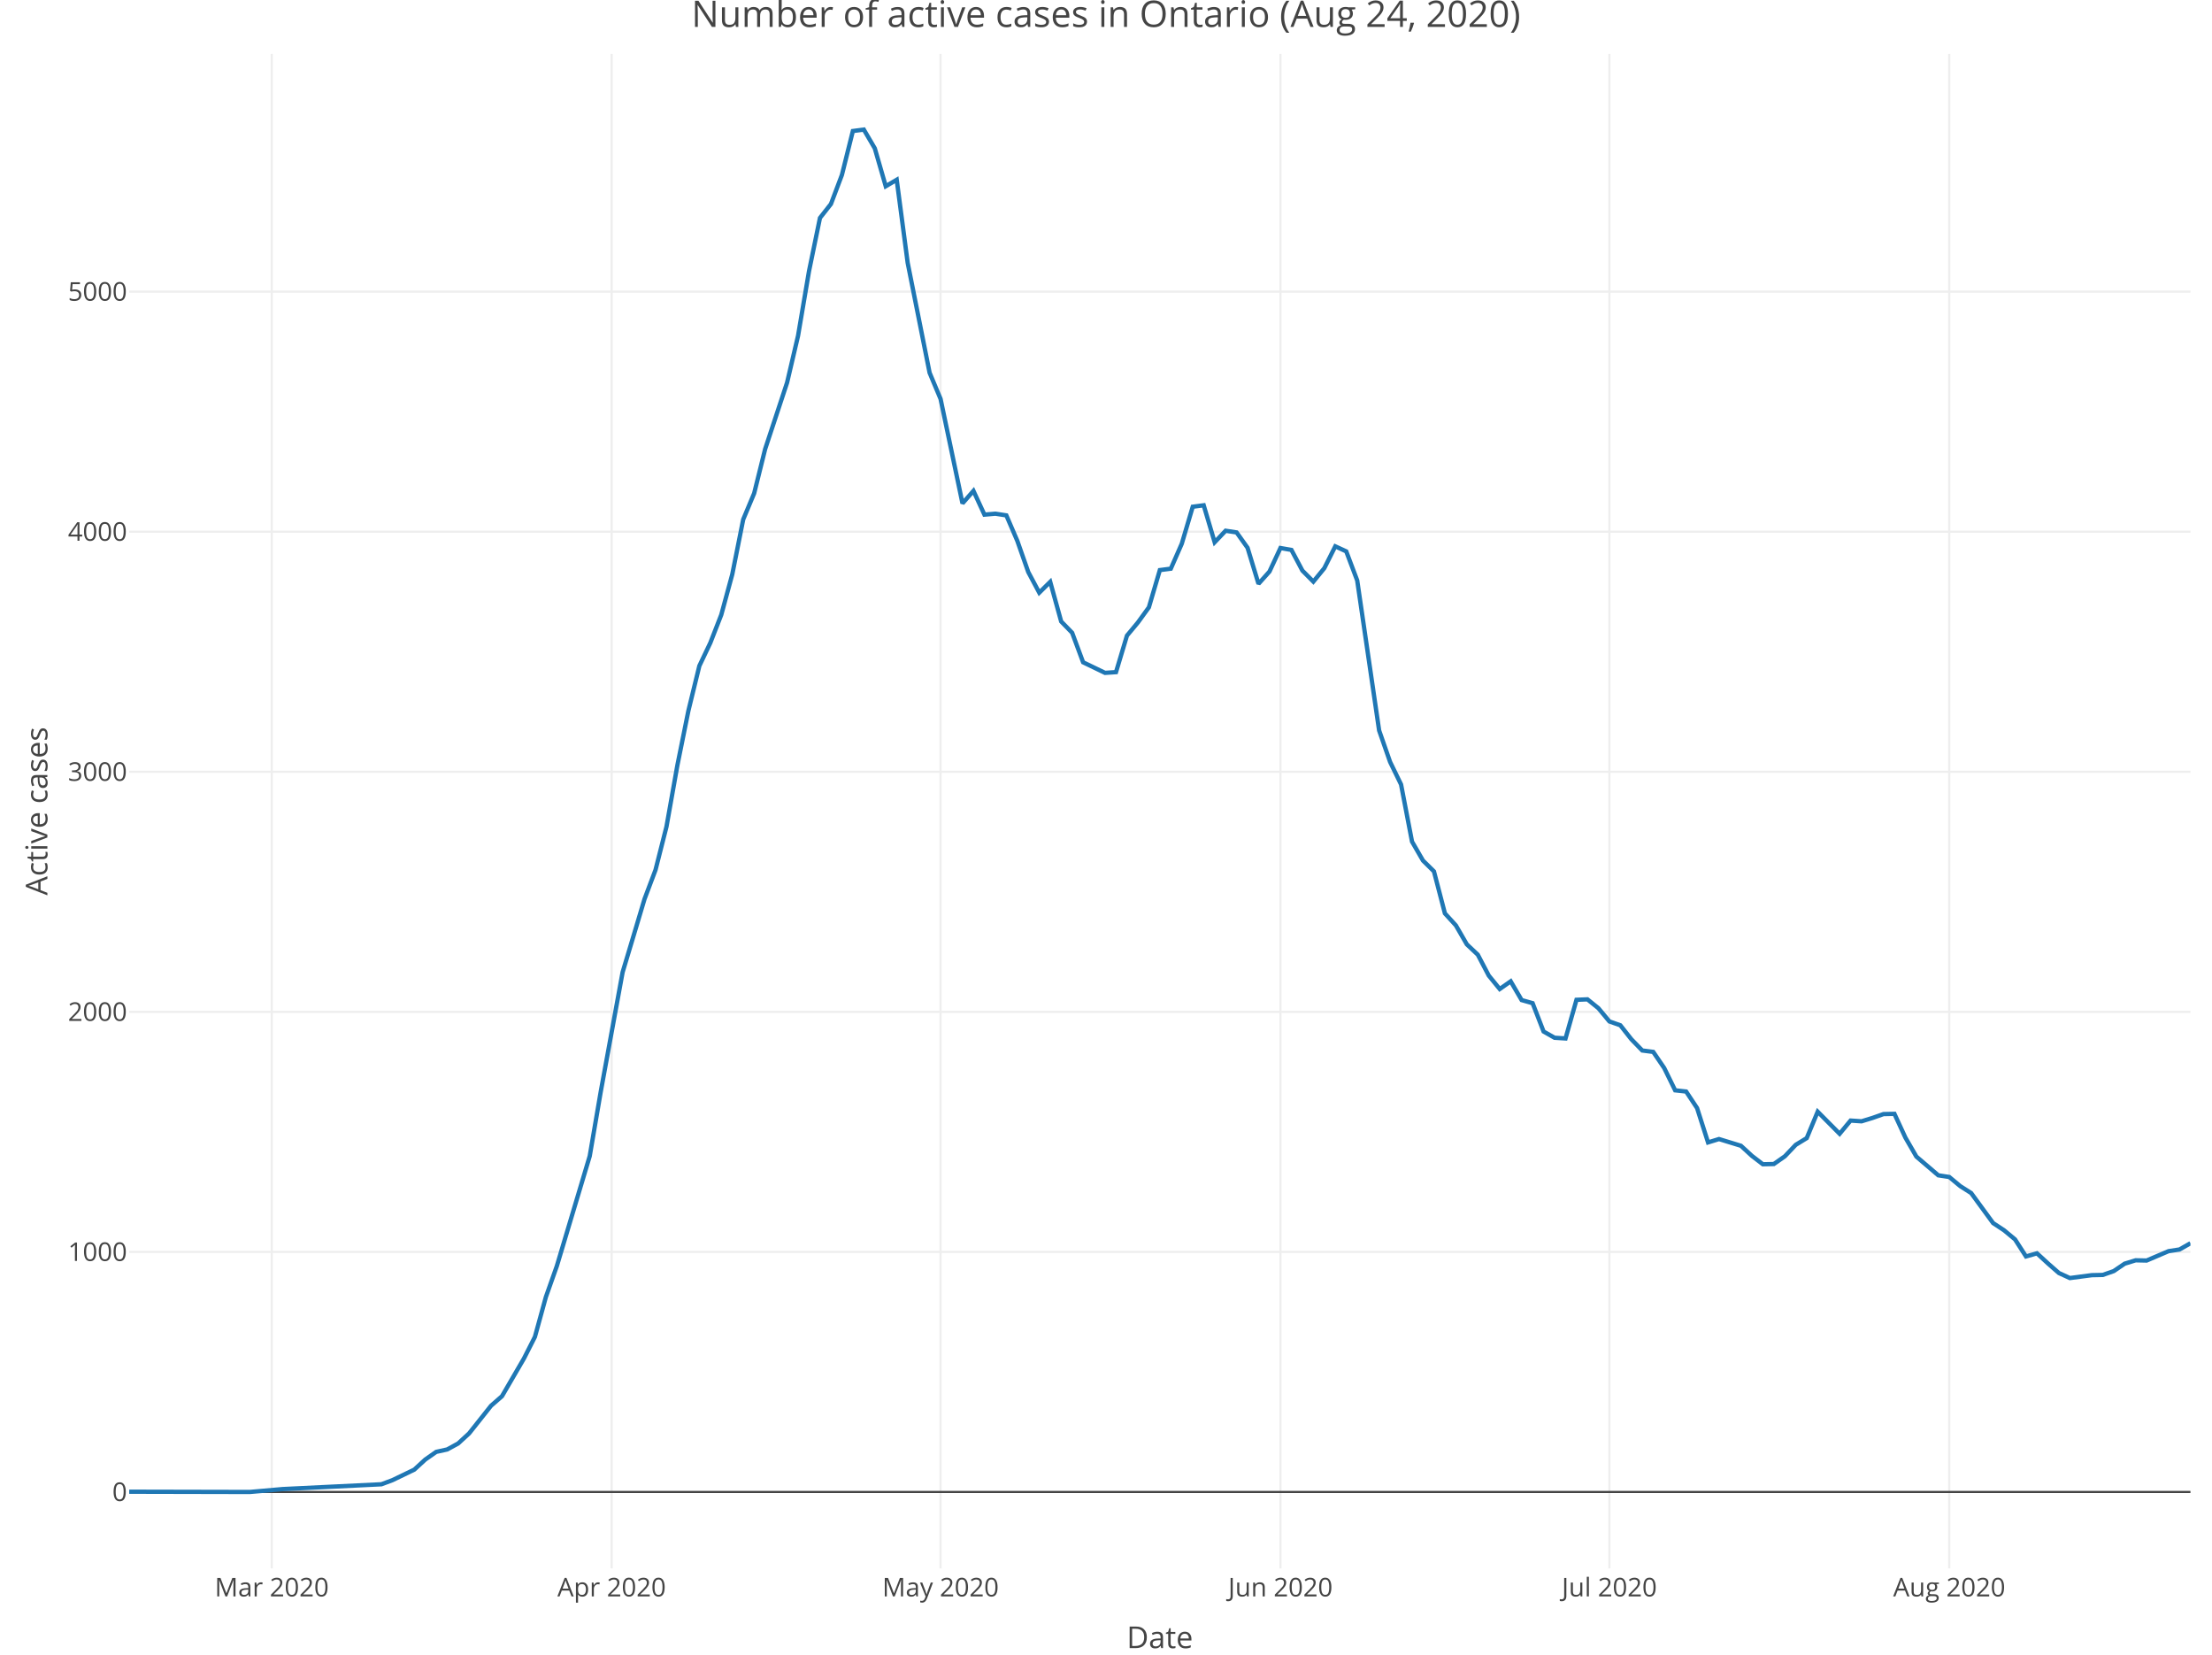
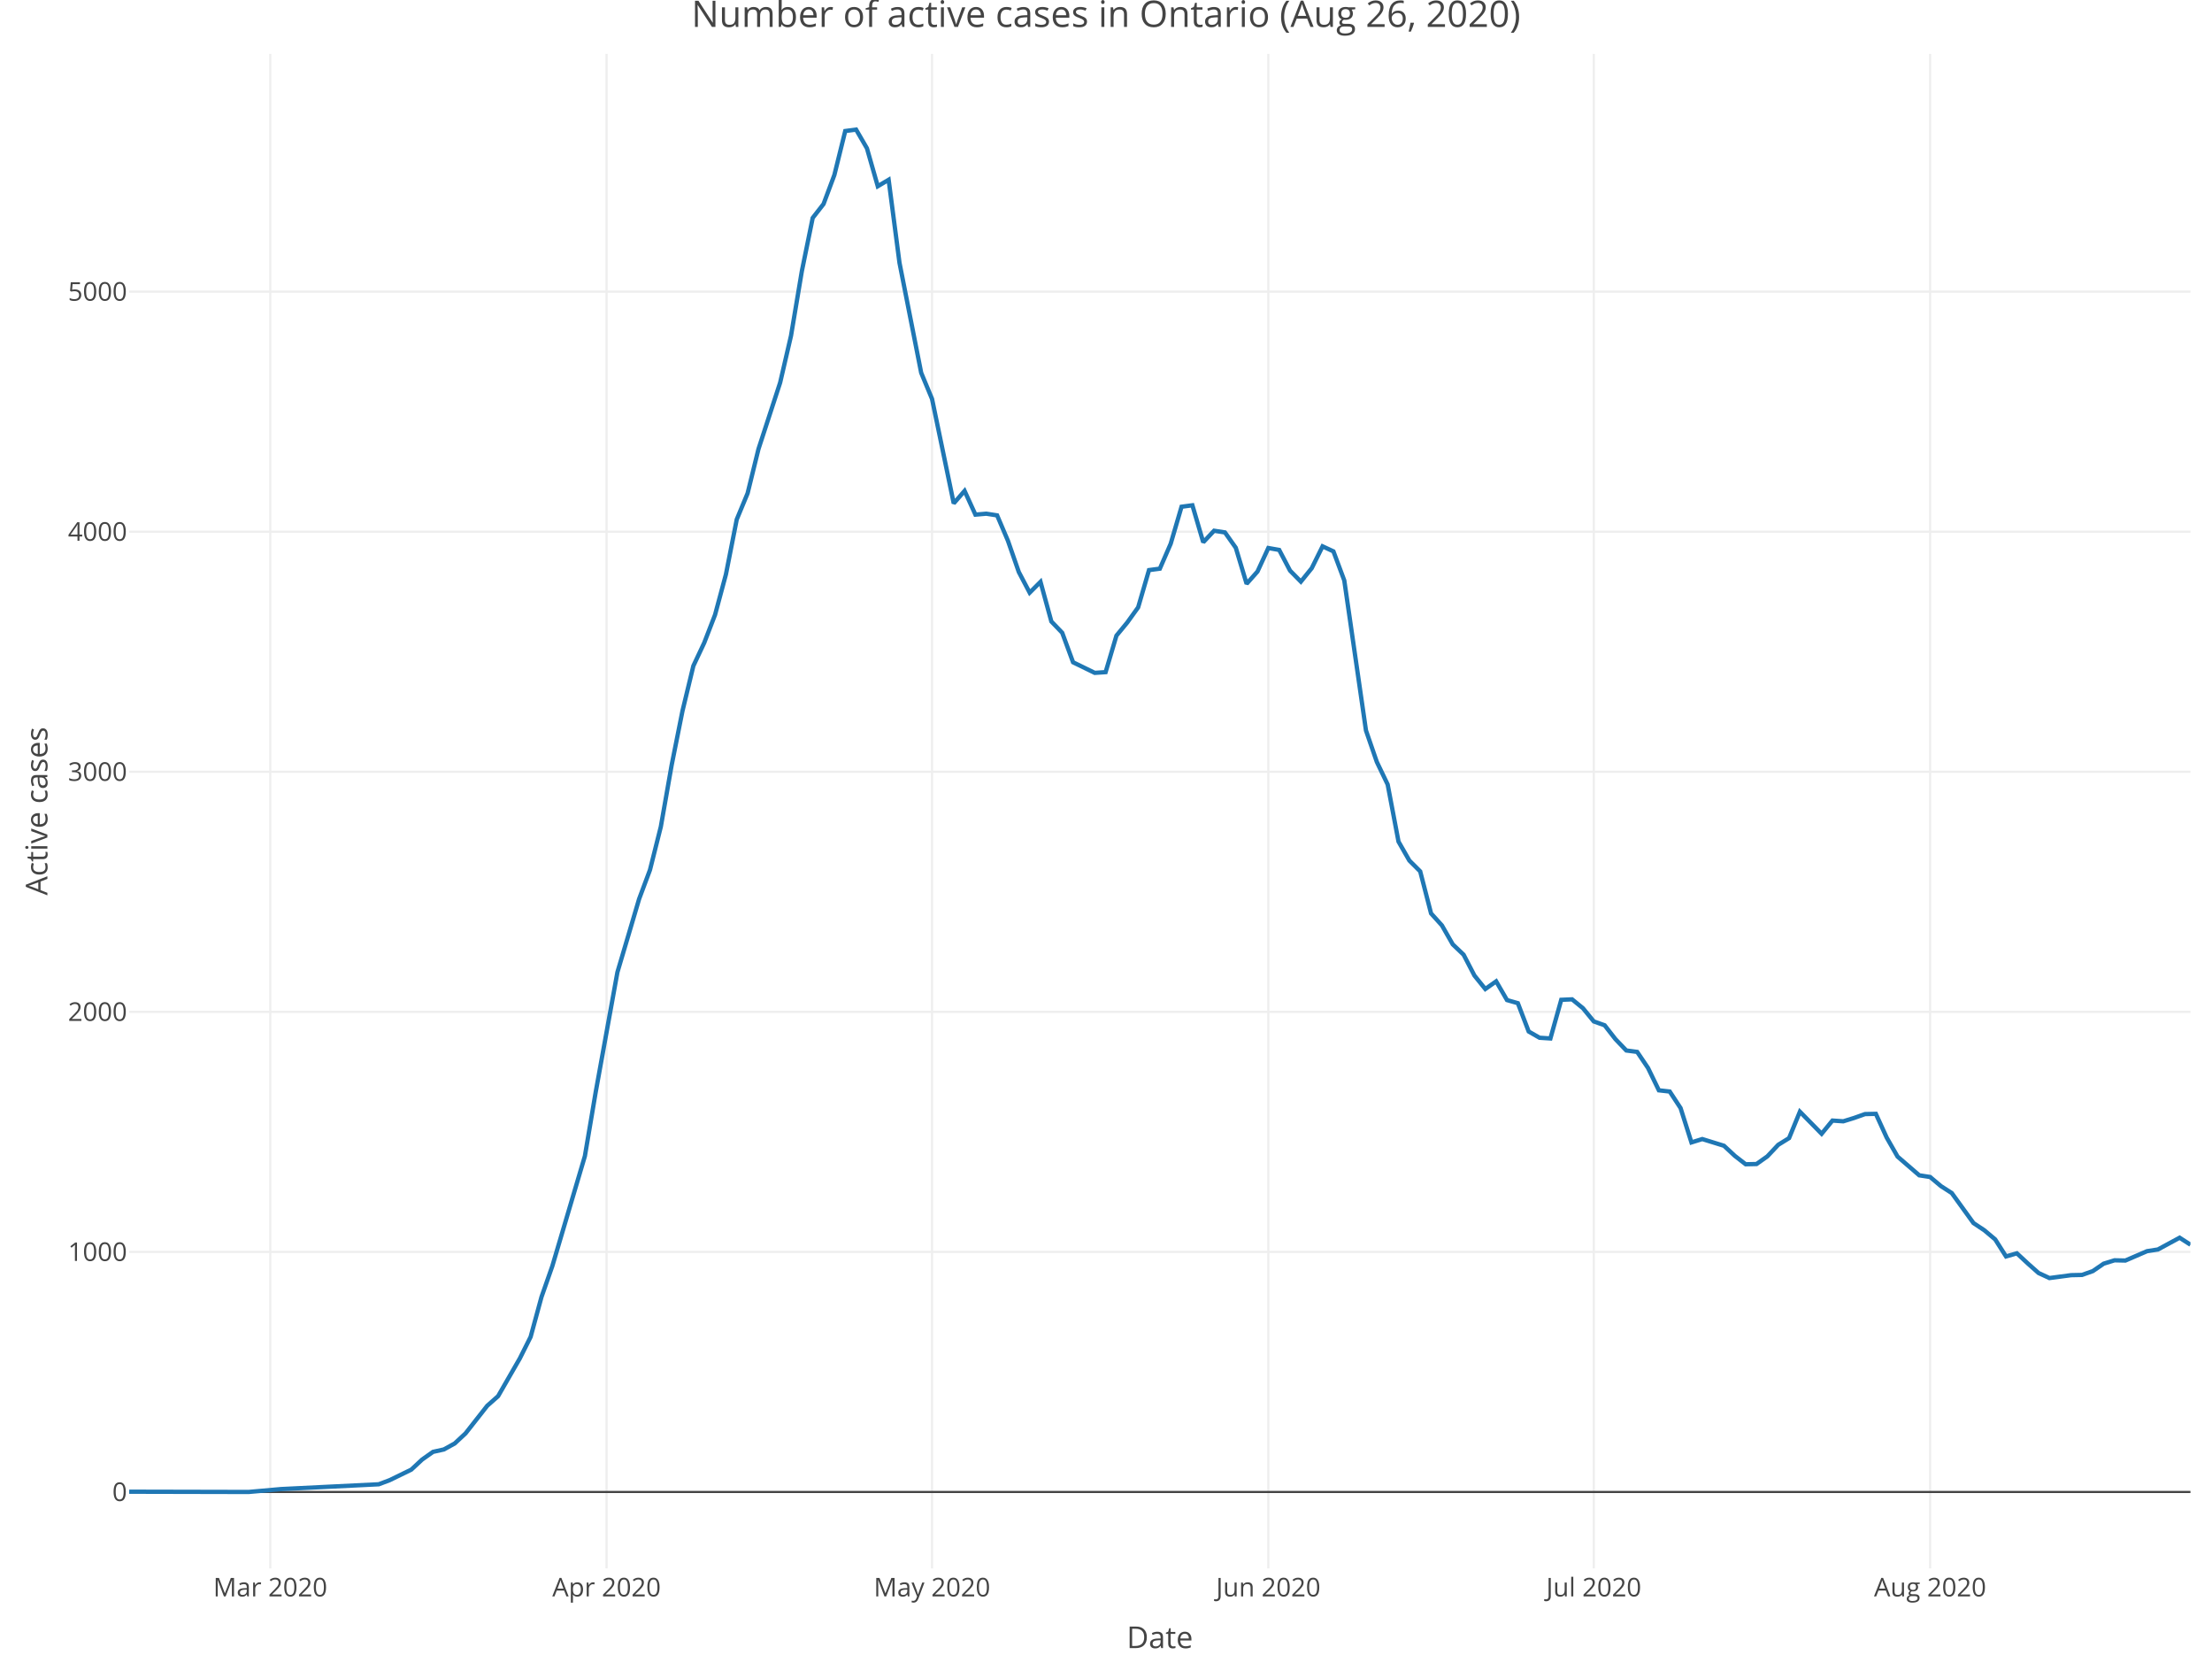
<svg xmlns="http://www.w3.org/2000/svg" class="main-svg" width="1027" height="768" style="" viewBox="0 0 1027 768">
  <rect x="0" y="0" width="1027" height="768" style="fill: rgb(255, 255, 255); fill-opacity: 1;" />
-   <defs id="defs-3c9564">
+   <defs id="defs-d89b90">
    <g class="clips">
-       <clipPath id="clip3c9564xyplot" class="plotclip">
+       <clipPath id="clipd89b90xyplot" class="plotclip">
        <rect width="957" height="703" />
      </clipPath>
-       <clipPath class="axesclip" id="clip3c9564x">
+       <clipPath class="axesclip" id="clipd89b90x">
        <rect x="60" y="0" width="957" height="768" />
      </clipPath>
-       <clipPath class="axesclip" id="clip3c9564y">
+       <clipPath class="axesclip" id="clipd89b90y">
        <rect x="0" y="25" width="1027" height="703" />
      </clipPath>
-       <clipPath class="axesclip" id="clip3c9564xy">
+       <clipPath class="axesclip" id="clipd89b90xy">
        <rect x="60" y="25" width="957" height="703" />
      </clipPath>
    </g>
    <g class="gradients" />
  </defs>
  <g class="bglayer" />
  <g class="layer-below">
    <g class="imagelayer" />
    <g class="shapelayer" />
  </g>
  <g class="cartesianlayer">
    <g class="subplot xy">
      <g class="layer-subplot">
        <g class="shapelayer" />
        <g class="imagelayer" />
      </g>
      <g class="gridlayer">
        <g class="x">
-           <path class="xgrid crisp" transform="translate(126.18,0)" d="M0,25v703" style="stroke: rgb(238, 238, 238); stroke-opacity: 1; stroke-width: 1px;" />
-           <path class="xgrid crisp" transform="translate(283.98,0)" d="M0,25v703" style="stroke: rgb(238, 238, 238); stroke-opacity: 1; stroke-width: 1px;" />
-           <path class="xgrid crisp" transform="translate(436.69,0)" d="M0,25v703" style="stroke: rgb(238, 238, 238); stroke-opacity: 1; stroke-width: 1px;" />
-           <path class="xgrid crisp" transform="translate(594.49,0)" d="M0,25v703" style="stroke: rgb(238, 238, 238); stroke-opacity: 1; stroke-width: 1px;" />
-           <path class="xgrid crisp" transform="translate(747.21,0)" d="M0,25v703" style="stroke: rgb(238, 238, 238); stroke-opacity: 1; stroke-width: 1px;" />
-           <path class="xgrid crisp" transform="translate(905.01,0)" d="M0,25v703" style="stroke: rgb(238, 238, 238); stroke-opacity: 1; stroke-width: 1px;" />
+           <path class="xgrid crisp" transform="translate(125.48,0)" d="M0,25v703" style="stroke: rgb(238, 238, 238); stroke-opacity: 1; stroke-width: 1px;" />
+           <path class="xgrid crisp" transform="translate(281.62,0)" d="M0,25v703" style="stroke: rgb(238, 238, 238); stroke-opacity: 1; stroke-width: 1px;" />
+           <path class="xgrid crisp" transform="translate(432.73,0)" d="M0,25v703" style="stroke: rgb(238, 238, 238); stroke-opacity: 1; stroke-width: 1px;" />
+           <path class="xgrid crisp" transform="translate(588.87,0)" d="M0,25v703" style="stroke: rgb(238, 238, 238); stroke-opacity: 1; stroke-width: 1px;" />
+           <path class="xgrid crisp" transform="translate(739.97,0)" d="M0,25v703" style="stroke: rgb(238, 238, 238); stroke-opacity: 1; stroke-width: 1px;" />
+           <path class="xgrid crisp" transform="translate(896.12,0)" d="M0,25v703" style="stroke: rgb(238, 238, 238); stroke-opacity: 1; stroke-width: 1px;" />
        </g>
        <g class="y">
          <path class="ygrid crisp" transform="translate(0,581.09)" d="M60,0h957" style="stroke: rgb(238, 238, 238); stroke-opacity: 1; stroke-width: 1px;" />
          <path class="ygrid crisp" transform="translate(0,469.66)" d="M60,0h957" style="stroke: rgb(238, 238, 238); stroke-opacity: 1; stroke-width: 1px;" />
          <path class="ygrid crisp" transform="translate(0,358.23)" d="M60,0h957" style="stroke: rgb(238, 238, 238); stroke-opacity: 1; stroke-width: 1px;" />
          <path class="ygrid crisp" transform="translate(0,246.8)" d="M60,0h957" style="stroke: rgb(238, 238, 238); stroke-opacity: 1; stroke-width: 1px;" />
          <path class="ygrid crisp" transform="translate(0,135.37)" d="M60,0h957" style="stroke: rgb(238, 238, 238); stroke-opacity: 1; stroke-width: 1px;" />
        </g>
      </g>
      <g class="zerolinelayer">
        <path class="yzl zl crisp" transform="translate(0,692.52)" d="M60,0h957" style="stroke: rgb(68, 68, 68); stroke-opacity: 1; stroke-width: 1px;" />
      </g>
      <path class="xlines-below" />
      <path class="ylines-below" />
      <g class="overlines-below" />
      <g class="xaxislayer-below" />
      <g class="yaxislayer-below" />
      <g class="overaxes-below" />
-       <g class="plot" transform="translate(60, 25)" clip-path="url('#clip3c9564xyplot')">
+       <g class="plot" transform="translate(60, 25)" clip-path="url('#clipd89b90xyplot')">
        <g class="scatterlayer mlayer">
-           <g class="trace scatter traceffecce" style="stroke-miterlimit: 2; opacity: 1;">
+           <g class="trace scatter trace20dc8b" style="stroke-miterlimit: 2; opacity: 1;">
            <g class="fills" />
            <g class="errorbars" />
            <g class="lines">
-               <path class="js-line" d="M0,667.4L55.99,667.52L71.27,666.18L117.08,663.95L122.17,662.06L132.35,657.15L137.44,652.47L142.53,648.91L147.62,647.79L152.71,645.01L157.8,640.33L167.98,627.51L173.07,623.06L183.26,605.56L188.35,595.53L193.44,577.03L198.53,562.66L213.8,511.63L218.89,481.87L229.07,426.27L234.16,409.33L239.25,392.28L244.34,378.8L249.43,358.74L254.52,330.11L259.61,304.92L264.7,284.08L269.79,273.39L274.88,260.35L279.97,241.63L285.06,216.11L290.15,203.97L295.24,183.46L305.43,152.6L310.52,130.87L315.61,100.89L320.7,76.16L325.79,69.69L330.88,56.21L335.97,35.82L341.06,35.15L346.15,43.84L351.24,61.45L356.33,58.44L361.42,96.99L371.6,148.03L376.69,160.17L386.87,208.65L391.96,202.85L397.05,213.88L402.14,213.44L407.23,214.22L412.32,226.03L417.41,240.52L422.51,250.1L427.6,245.08L432.69,263.47L437.78,268.71L442.87,282.41L453.05,287.32L458.14,286.98L463.23,270.04L468.32,263.92L473.41,256.9L478.5,239.62L483.59,238.96L488.68,227.37L493.77,210.21L498.86,209.54L503.95,226.7L509.04,221.35L514.13,222.13L519.22,229.26L524.31,245.98L529.4,240.29L534.49,229.37L539.59,230.26L544.68,239.85L549.77,244.97L554.86,238.73L559.95,228.59L565.04,230.93L570.13,244.42L580.31,314.06L585.4,328.66L590.49,339.13L595.58,365.65L600.67,374.45L605.76,379.47L610.85,398.97L615.94,404.54L621.03,413.34L626.12,418.14L631.21,427.83L636.3,434.07L641.39,430.5L646.48,439.2L651.57,440.64L656.66,453.79L661.76,456.69L666.85,457.02L671.94,439.08L677.03,438.86L682.12,442.98L687.21,449.11L692.3,450.9L697.39,457.36L702.48,462.6L707.57,463.26L712.66,470.73L717.75,481.09L722.84,481.65L727.93,489.34L733.02,505.27L738.11,503.71L748.29,506.83L753.38,511.51L758.47,515.41L763.56,515.3L768.65,511.74L773.74,506.39L778.84,503.27L783.93,491.01L794.11,501.26L799.2,495.13L804.29,495.47L809.38,493.91L814.47,492.12L819.56,492.01L824.65,503.04L829.74,511.85L839.92,520.54L845.01,521.32L850.1,525.55L855.19,528.79L865.37,542.71L870.46,546.06L875.55,550.29L880.64,558.2L885.73,556.75L890.82,561.43L895.91,565.89L901.01,568.23L911.19,566.89L916.28,566.78L921.37,565L926.46,561.55L931.55,559.99L936.64,560.1L946.82,555.75L951.91,554.97L957,552.07" style="vector-effect: non-scaling-stroke; fill: none; stroke: rgb(31, 119, 180); stroke-opacity: 1; stroke-width: 2px; opacity: 1;" />
+               <path class="js-line" d="M0,667.4L55.41,667.52L70.52,666.18L115.85,663.95L120.88,662.06L130.96,657.15L135.99,652.47L141.03,648.91L146.07,647.79L151.11,645.01L156.14,640.33L166.22,627.51L171.25,623.06L181.33,605.56L186.36,595.53L191.4,577.03L196.44,562.66L211.55,511.63L216.58,481.87L226.66,426.27L231.69,409.33L236.73,392.28L241.77,378.8L246.81,358.74L251.84,330.11L256.88,304.92L261.92,284.08L266.95,273.39L271.99,260.35L277.03,241.63L282.06,216.11L287.1,203.97L292.14,183.46L302.21,152.6L307.25,130.87L312.28,100.89L317.32,76.16L322.36,69.69L327.39,56.21L332.43,35.82L337.47,35.15L342.51,43.84L347.54,61.45L352.58,58.44L357.62,96.99L367.69,148.03L372.73,160.17L382.8,208.65L387.84,202.85L392.87,213.88L397.91,213.44L402.95,214.22L407.98,226.03L413.02,240.52L418.06,250.1L423.09,245.08L428.13,263.47L433.17,268.71L438.21,282.41L448.28,287.32L453.32,286.98L458.35,270.04L463.39,263.92L468.43,256.9L473.46,239.62L478.5,238.96L483.54,227.37L488.57,210.21L493.61,209.54L498.65,226.7L503.68,221.35L508.72,222.13L513.76,229.26L518.79,245.98L523.83,240.29L528.87,229.37L533.91,230.26L538.94,239.85L543.98,244.97L549.02,238.73L554.05,228.59L559.09,230.93L564.13,244.42L574.2,314.06L579.24,328.66L584.27,339.13L589.31,365.65L594.35,374.45L599.38,379.47L604.42,398.97L609.46,404.54L614.49,413.34L619.53,418.14L624.57,427.83L629.61,434.07L634.64,430.5L639.68,439.2L644.72,440.64L649.75,453.79L654.79,456.69L659.83,457.02L664.86,439.08L669.9,438.86L674.94,442.98L679.97,449.11L685.01,450.9L690.05,457.36L695.08,462.6L700.12,463.26L705.16,470.73L710.19,481.09L715.23,481.65L720.27,489.34L725.31,505.27L730.34,503.71L740.42,506.83L745.45,511.51L750.49,515.41L755.53,515.3L760.56,511.74L765.6,506.39L770.64,503.27L775.67,491.01L785.75,501.26L790.78,495.13L795.82,495.47L800.86,493.91L805.89,492.12L810.93,492.01L815.97,503.04L821.01,511.85L831.08,520.54L836.12,521.32L841.15,525.55L846.19,528.79L856.26,542.71L861.3,546.06L866.34,550.29L871.37,558.2L876.41,556.75L881.45,561.43L886.48,565.89L891.52,568.23L901.59,566.89L906.63,566.78L911.67,565L916.71,561.55L921.74,559.99L926.78,560.1L936.85,555.75L941.89,554.97L951.96,549.51L957,552.74" style="vector-effect: non-scaling-stroke; fill: none; stroke: rgb(31, 119, 180); stroke-opacity: 1; stroke-width: 2px; opacity: 1;" />
            </g>
            <g class="points" />
            <g class="text" />
          </g>
        </g>
      </g>
      <g class="overplot" />
      <path class="xlines-above crisp" d="M0,0" style="fill: none;" />
      <path class="ylines-above crisp" d="M0,0" style="fill: none;" />
      <g class="overlines-above" />
      <g class="xaxislayer-above">
        <g class="xtick">
-           <text text-anchor="middle" x="0" y="741" transform="translate(126.18,0)" style="font-family: 'Open Sans', verdana, arial, sans-serif; font-size: 12px; fill: rgb(68, 68, 68); fill-opacity: 1; white-space: pre;">Mar 2020</text>
+           <text text-anchor="middle" x="0" y="741" transform="translate(125.48,0)" style="font-family: 'Open Sans', verdana, arial, sans-serif; font-size: 12px; fill: rgb(68, 68, 68); fill-opacity: 1; white-space: pre;">Mar 2020</text>
        </g>
        <g class="xtick">
-           <text text-anchor="middle" x="0" y="741" transform="translate(283.98,0)" style="font-family: 'Open Sans', verdana, arial, sans-serif; font-size: 12px; fill: rgb(68, 68, 68); fill-opacity: 1; white-space: pre;">Apr 2020</text>
+           <text text-anchor="middle" x="0" y="741" transform="translate(281.62,0)" style="font-family: 'Open Sans', verdana, arial, sans-serif; font-size: 12px; fill: rgb(68, 68, 68); fill-opacity: 1; white-space: pre;">Apr 2020</text>
        </g>
        <g class="xtick">
-           <text text-anchor="middle" x="0" y="741" transform="translate(436.69,0)" style="font-family: 'Open Sans', verdana, arial, sans-serif; font-size: 12px; fill: rgb(68, 68, 68); fill-opacity: 1; white-space: pre;">May 2020</text>
+           <text text-anchor="middle" x="0" y="741" transform="translate(432.73,0)" style="font-family: 'Open Sans', verdana, arial, sans-serif; font-size: 12px; fill: rgb(68, 68, 68); fill-opacity: 1; white-space: pre;">May 2020</text>
        </g>
        <g class="xtick">
-           <text text-anchor="middle" x="0" y="741" transform="translate(594.49,0)" style="font-family: 'Open Sans', verdana, arial, sans-serif; font-size: 12px; fill: rgb(68, 68, 68); fill-opacity: 1; white-space: pre;">Jun 2020</text>
+           <text text-anchor="middle" x="0" y="741" transform="translate(588.87,0)" style="font-family: 'Open Sans', verdana, arial, sans-serif; font-size: 12px; fill: rgb(68, 68, 68); fill-opacity: 1; white-space: pre;">Jun 2020</text>
        </g>
        <g class="xtick">
-           <text text-anchor="middle" x="0" y="741" transform="translate(747.21,0)" style="font-family: 'Open Sans', verdana, arial, sans-serif; font-size: 12px; fill: rgb(68, 68, 68); fill-opacity: 1; white-space: pre;">Jul 2020</text>
+           <text text-anchor="middle" x="0" y="741" transform="translate(739.97,0)" style="font-family: 'Open Sans', verdana, arial, sans-serif; font-size: 12px; fill: rgb(68, 68, 68); fill-opacity: 1; white-space: pre;">Jul 2020</text>
        </g>
        <g class="xtick">
-           <text text-anchor="middle" x="0" y="741" transform="translate(905.01,0)" style="font-family: 'Open Sans', verdana, arial, sans-serif; font-size: 12px; fill: rgb(68, 68, 68); fill-opacity: 1; white-space: pre;">Aug 2020</text>
+           <text text-anchor="middle" x="0" y="741" transform="translate(896.12,0)" style="font-family: 'Open Sans', verdana, arial, sans-serif; font-size: 12px; fill: rgb(68, 68, 68); fill-opacity: 1; white-space: pre;">Aug 2020</text>
        </g>
      </g>
      <g class="yaxislayer-above">
        <g class="ytick">
          <text text-anchor="end" x="59" y="4.2" transform="translate(0,692.52)" style="font-family: 'Open Sans', verdana, arial, sans-serif; font-size: 12px; fill: rgb(68, 68, 68); fill-opacity: 1; white-space: pre;">0</text>
        </g>
        <g class="ytick">
          <text text-anchor="end" x="59" y="4.2" transform="translate(0,581.09)" style="font-family: 'Open Sans', verdana, arial, sans-serif; font-size: 12px; fill: rgb(68, 68, 68); fill-opacity: 1; white-space: pre;">1000</text>
        </g>
        <g class="ytick">
          <text text-anchor="end" x="59" y="4.2" transform="translate(0,469.66)" style="font-family: 'Open Sans', verdana, arial, sans-serif; font-size: 12px; fill: rgb(68, 68, 68); fill-opacity: 1; white-space: pre;">2000</text>
        </g>
        <g class="ytick">
          <text text-anchor="end" x="59" y="4.2" transform="translate(0,358.23)" style="font-family: 'Open Sans', verdana, arial, sans-serif; font-size: 12px; fill: rgb(68, 68, 68); fill-opacity: 1; white-space: pre;">3000</text>
        </g>
        <g class="ytick">
          <text text-anchor="end" x="59" y="4.2" transform="translate(0,246.8)" style="font-family: 'Open Sans', verdana, arial, sans-serif; font-size: 12px; fill: rgb(68, 68, 68); fill-opacity: 1; white-space: pre;">4000</text>
        </g>
        <g class="ytick">
          <text text-anchor="end" x="59" y="4.2" transform="translate(0,135.37)" style="font-family: 'Open Sans', verdana, arial, sans-serif; font-size: 12px; fill: rgb(68, 68, 68); fill-opacity: 1; white-space: pre;">5000</text>
        </g>
      </g>
      <g class="overaxes-above" />
    </g>
  </g>
  <g class="polarlayer" />
  <g class="ternarylayer" />
  <g class="geolayer" />
  <g class="funnelarealayer" />
  <g class="pielayer" />
  <g class="treemaplayer" />
  <g class="sunburstlayer" />
  <g class="glimages" />
-   <defs id="topdefs-3c9564">
+   <defs id="topdefs-d89b90">
    <g class="clips" />
  </defs>
  <g class="layer-above">
    <g class="imagelayer" />
    <g class="shapelayer" />
  </g>
  <g class="infolayer">
    <g class="g-gtitle">
-       <text class="gtitle" x="513.5" y="12.5" text-anchor="middle" dy="0em" style="font-family: 'Open Sans', verdana, arial, sans-serif; font-size: 17px; fill: rgb(68, 68, 68); opacity: 1; font-weight: normal; white-space: pre;">Number of active cases in Ontario (Aug 24, 2020)</text>
+       <text class="gtitle" x="513.5" y="12.5" text-anchor="middle" dy="0em" style="font-family: 'Open Sans', verdana, arial, sans-serif; font-size: 17px; fill: rgb(68, 68, 68); opacity: 1; font-weight: normal; white-space: pre;">Number of active cases in Ontario (Aug 26, 2020)</text>
    </g>
    <g class="g-xtitle" transform="translate(0,-15)">
      <text class="xtitle" x="538.5" y="780" text-anchor="middle" style="font-family: 'Open Sans', verdana, arial, sans-serif; font-size: 14px; fill: rgb(68, 68, 68); opacity: 1; font-weight: normal; white-space: pre;">Date</text>
    </g>
    <g class="g-ytitle">
      <text class="ytitle" transform="rotate(-90,22,376.5)" x="22" y="376.5" text-anchor="middle" style="font-family: 'Open Sans', verdana, arial, sans-serif; font-size: 14px; fill: rgb(68, 68, 68); opacity: 1; font-weight: normal; white-space: pre;">Active cases</text>
    </g>
  </g>
</svg>
